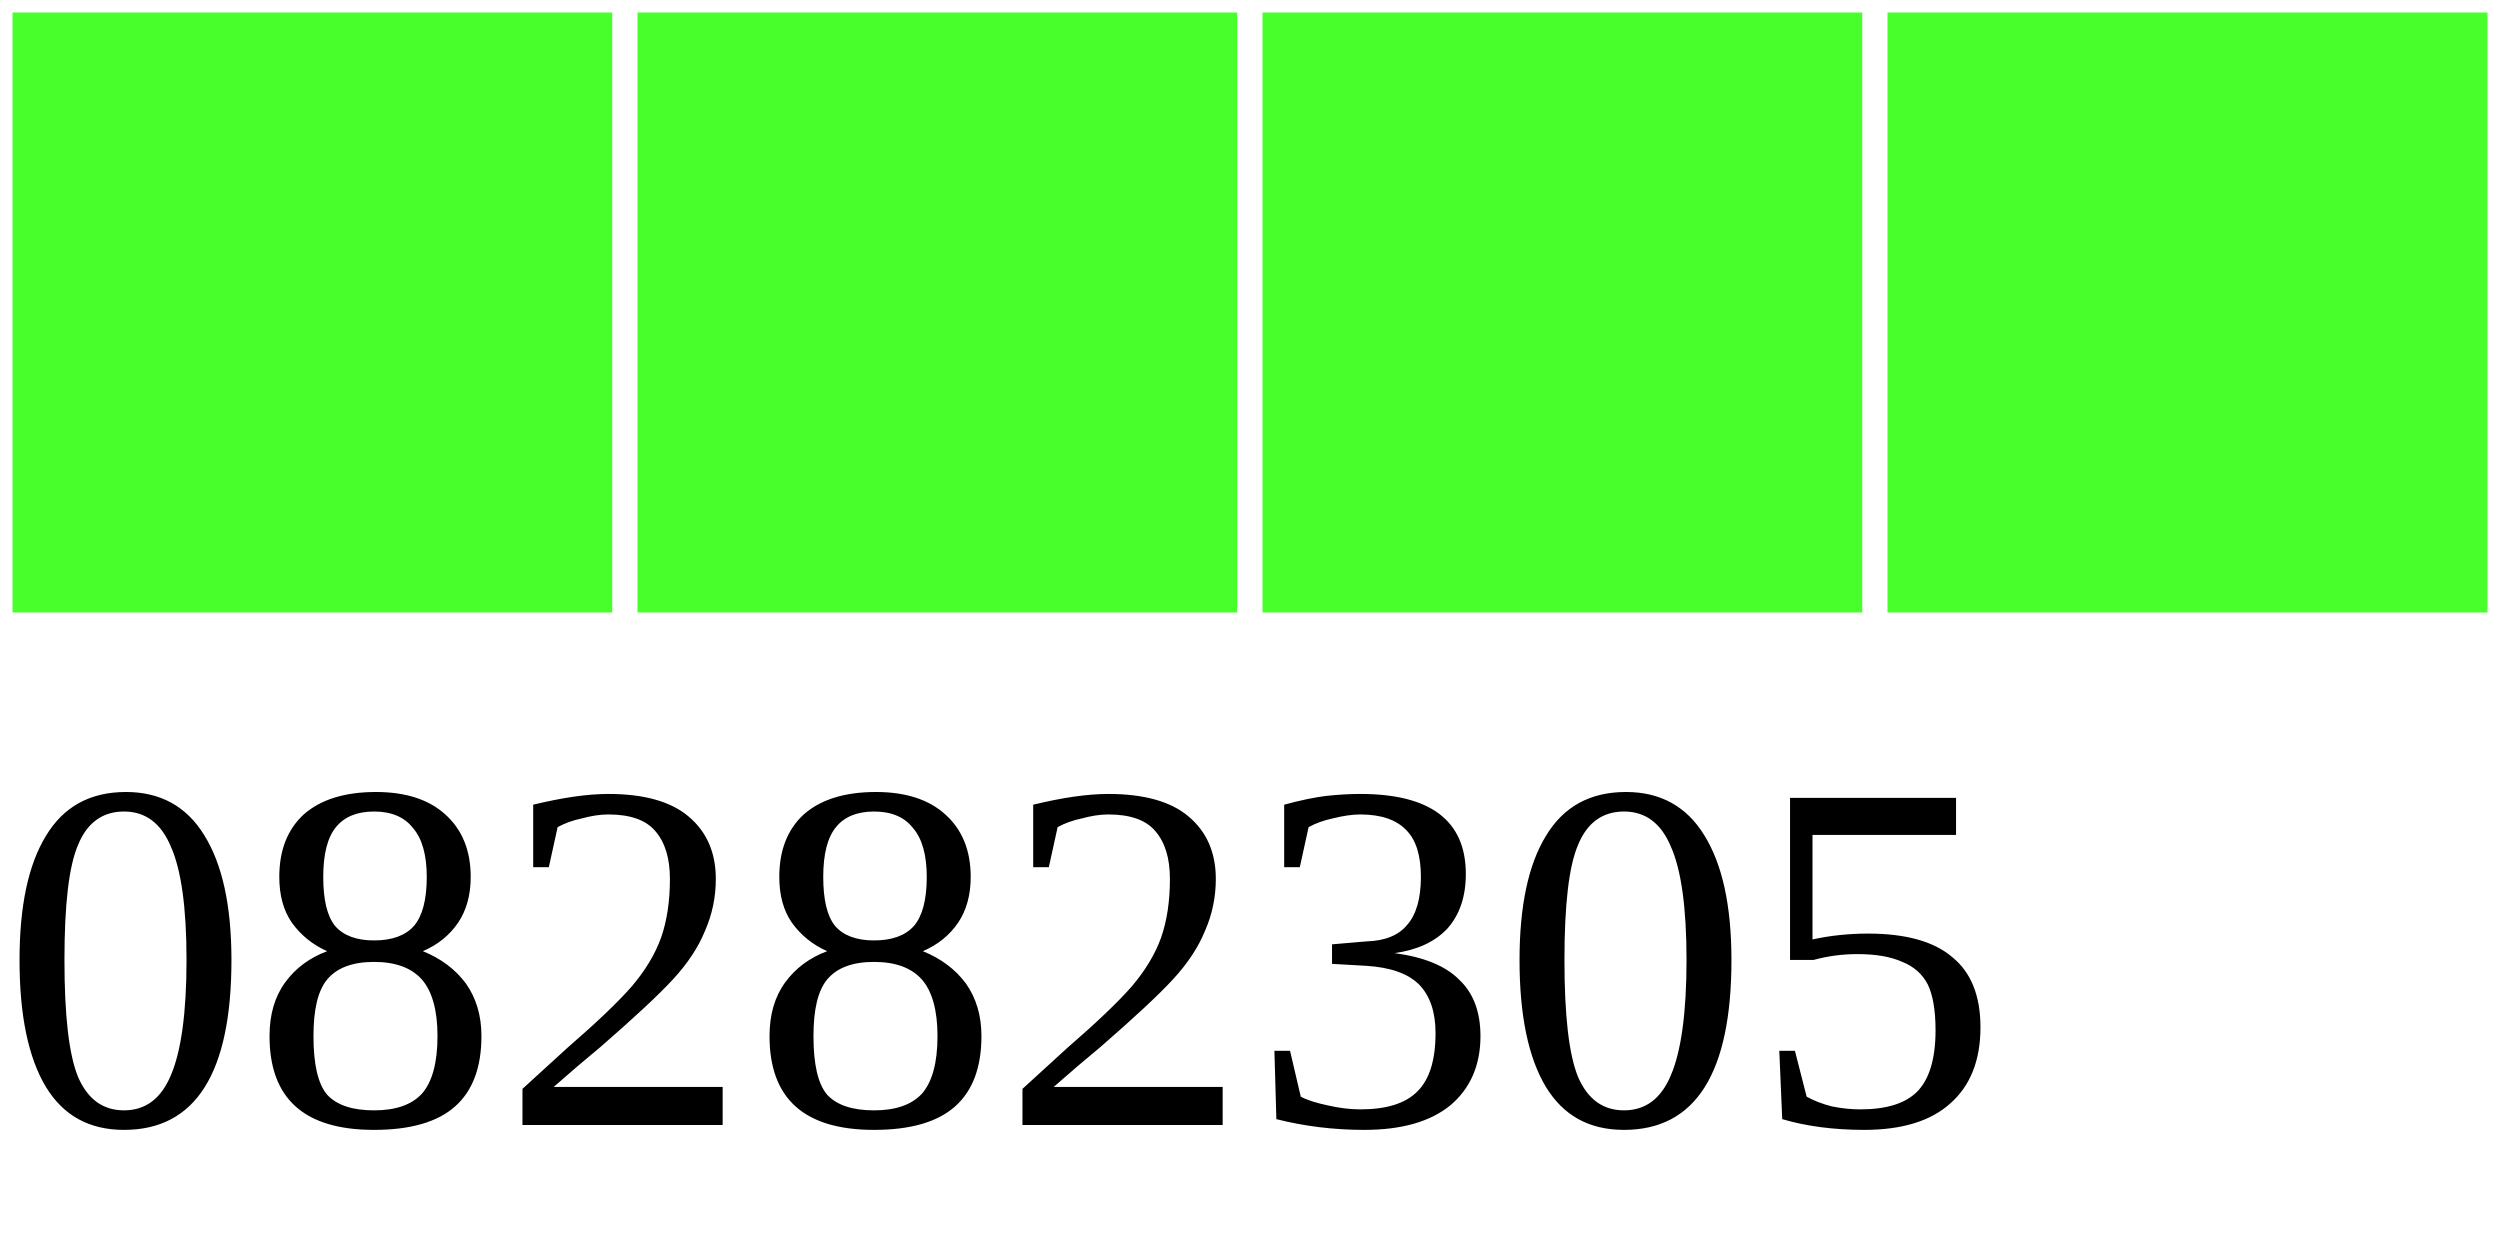
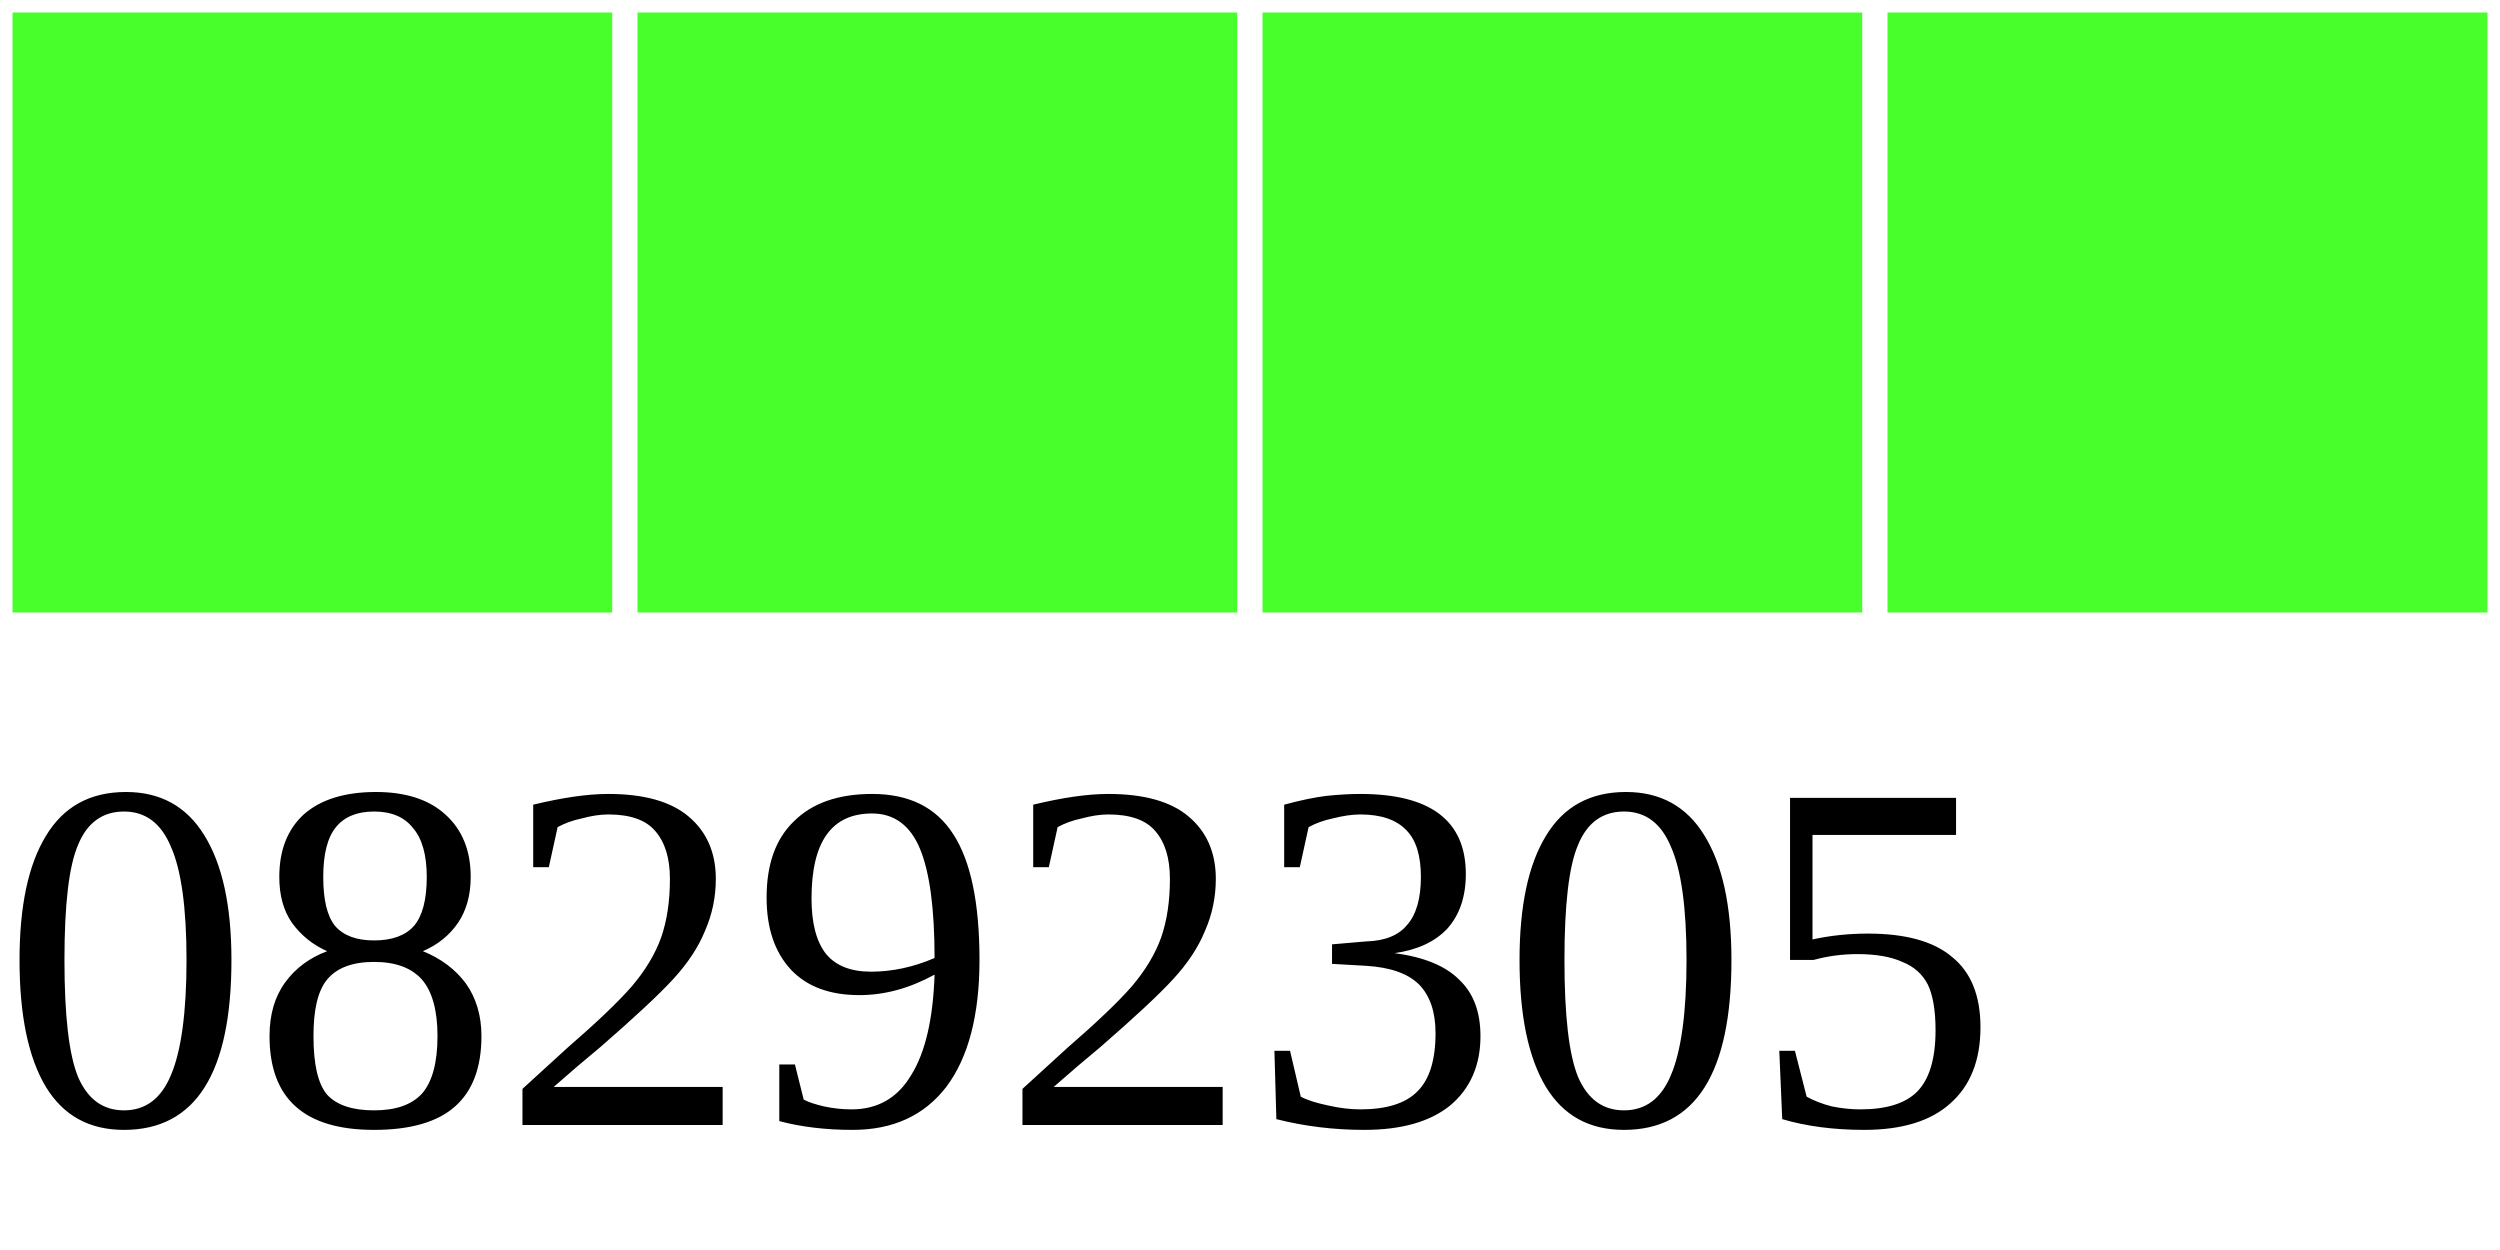
<svg xmlns="http://www.w3.org/2000/svg" width="40" height="20">
  <g>
    <rect width="10" height="10" style="fill:#48FF2C;stroke-width:0.4;stroke:rgb(255,255,255)" x="0" />
    <rect width="10" height="10" style="fill:#48FF2C;stroke-width:0.4;stroke:rgb(255,255,255)" x="10" />
    <rect width="10" height="10" style="fill:#48FF2C;stroke-width:0.4;stroke:rgb(255,255,255)" x="20" />
    <rect width="10" height="10" style="fill:#48FF2C;stroke-width:0.4;stroke:rgb(255,255,255)" x="30" />
-     <text x="0" y="18" fill="black" font-size="8">08282305</text>
+     <text x="0" y="18" fill="black" font-size="8">08292305</text>
  </g>
</svg>
